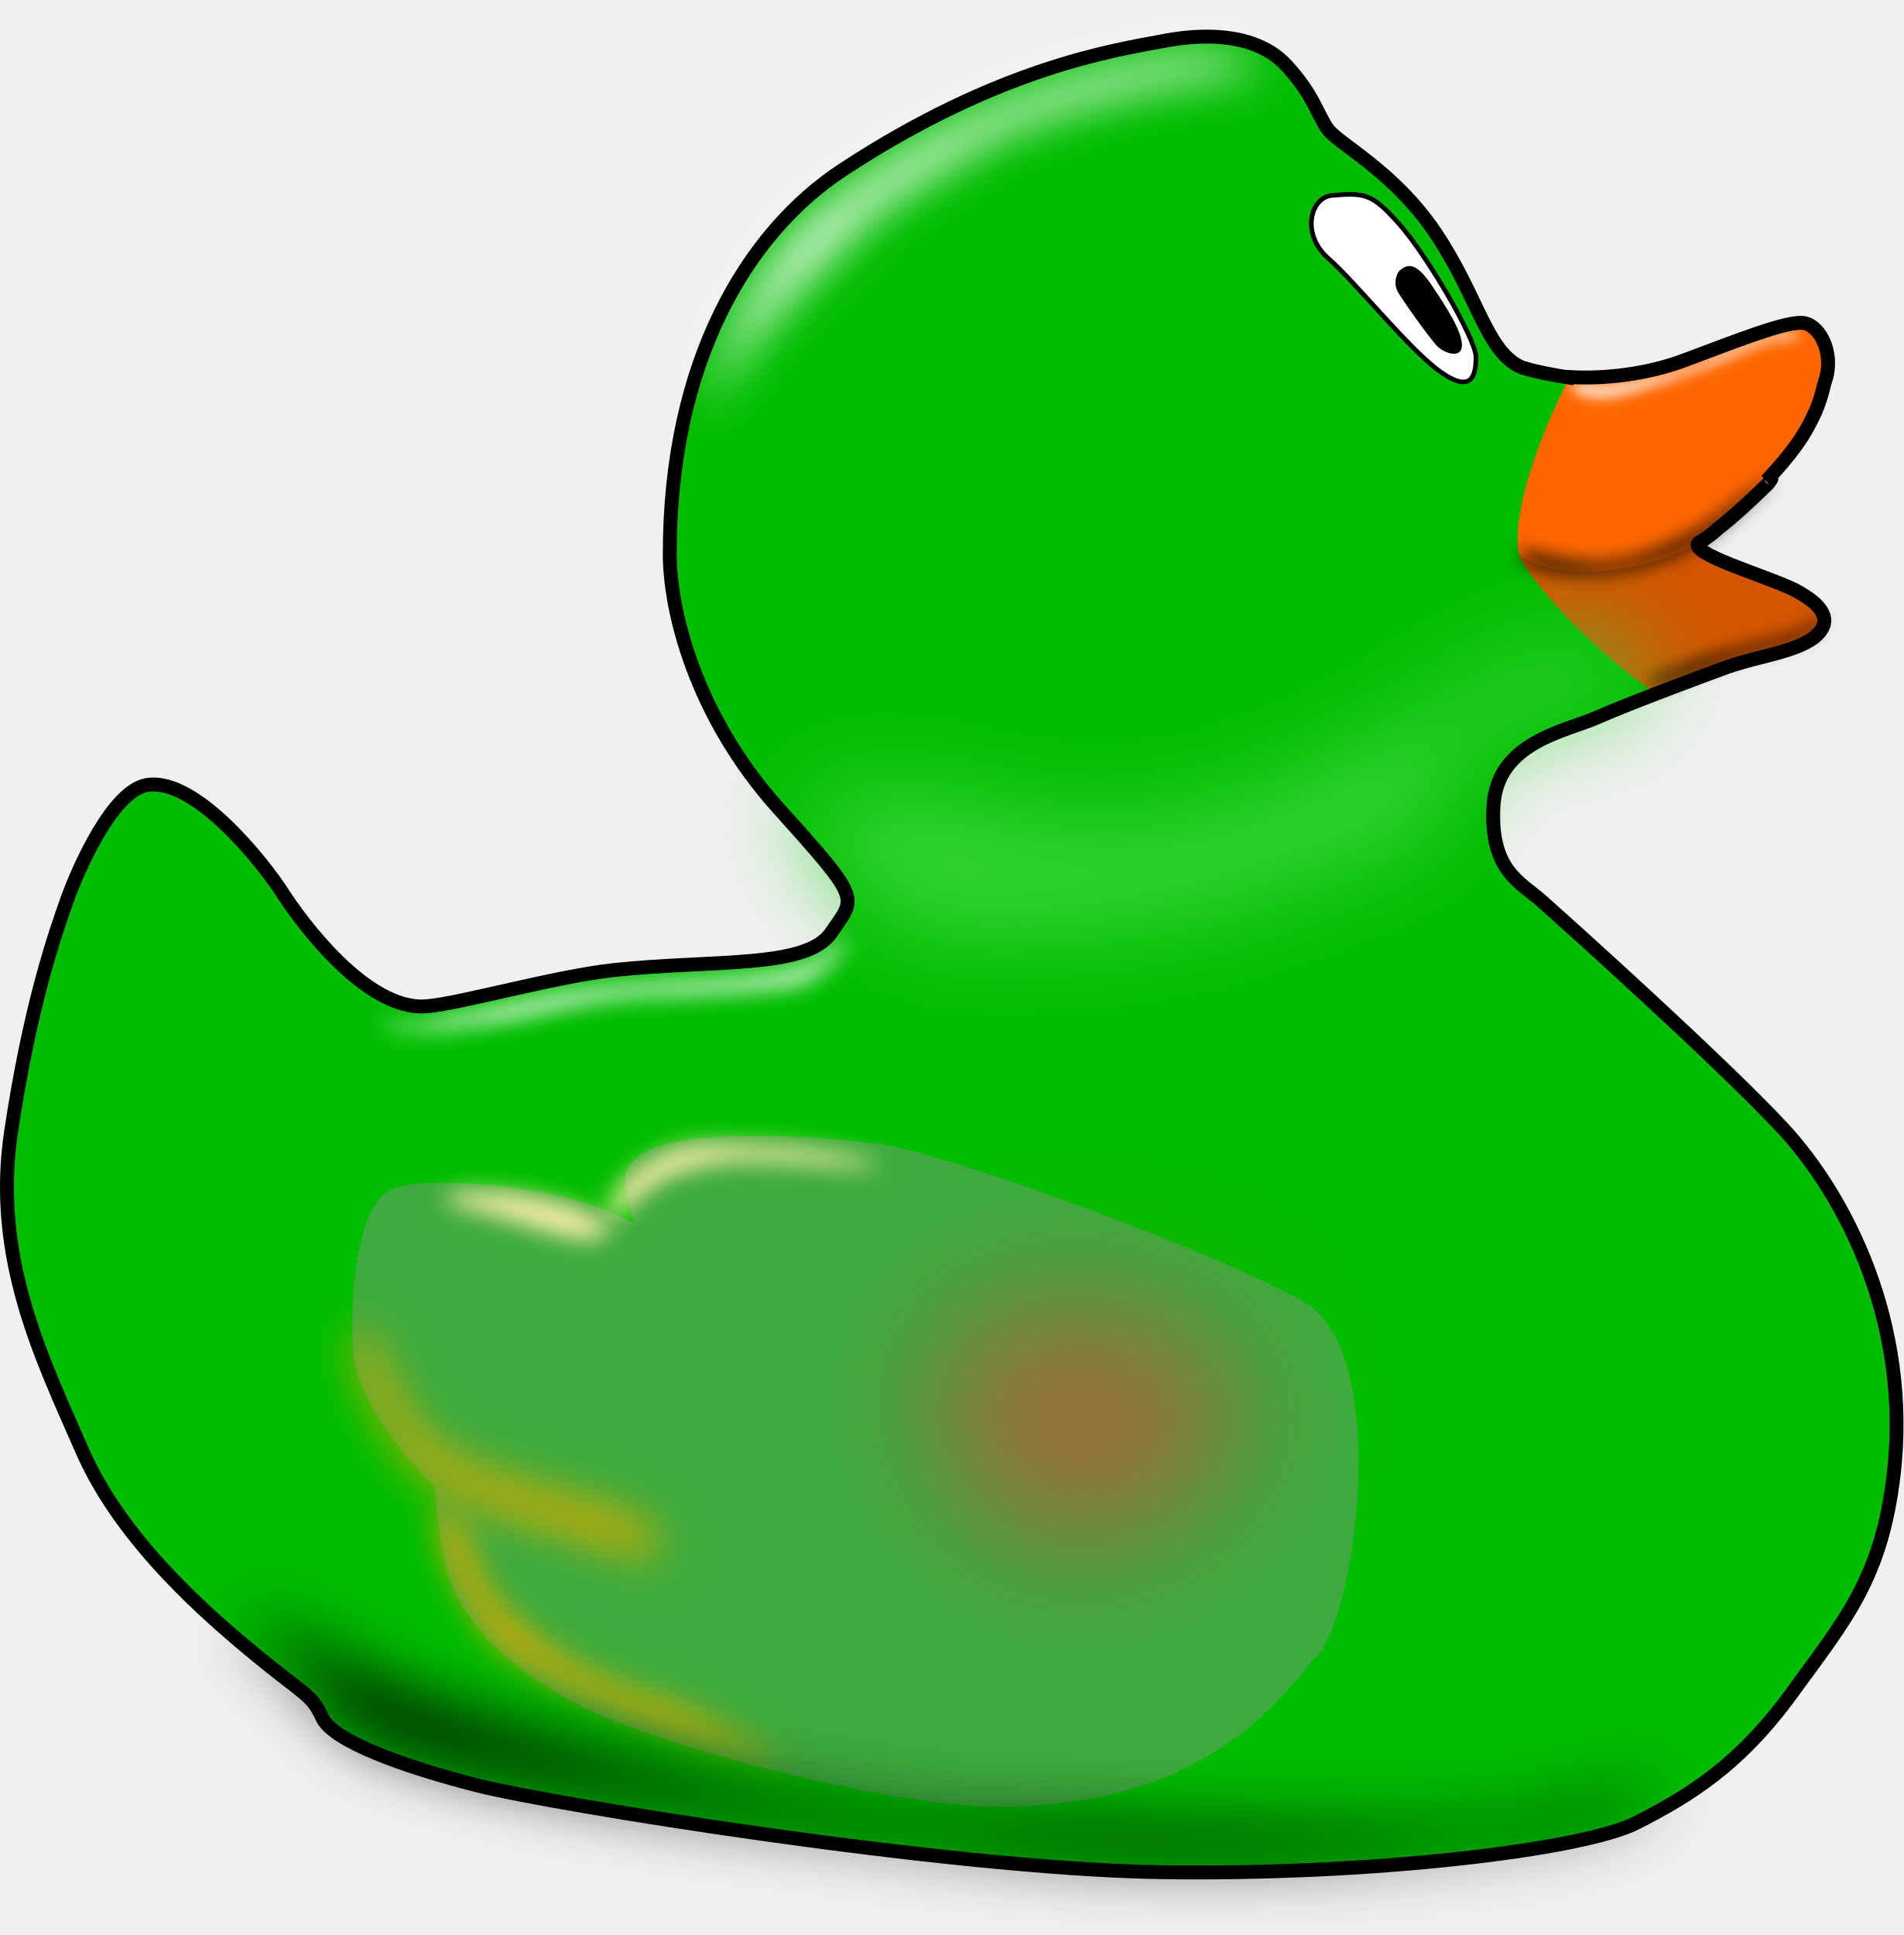
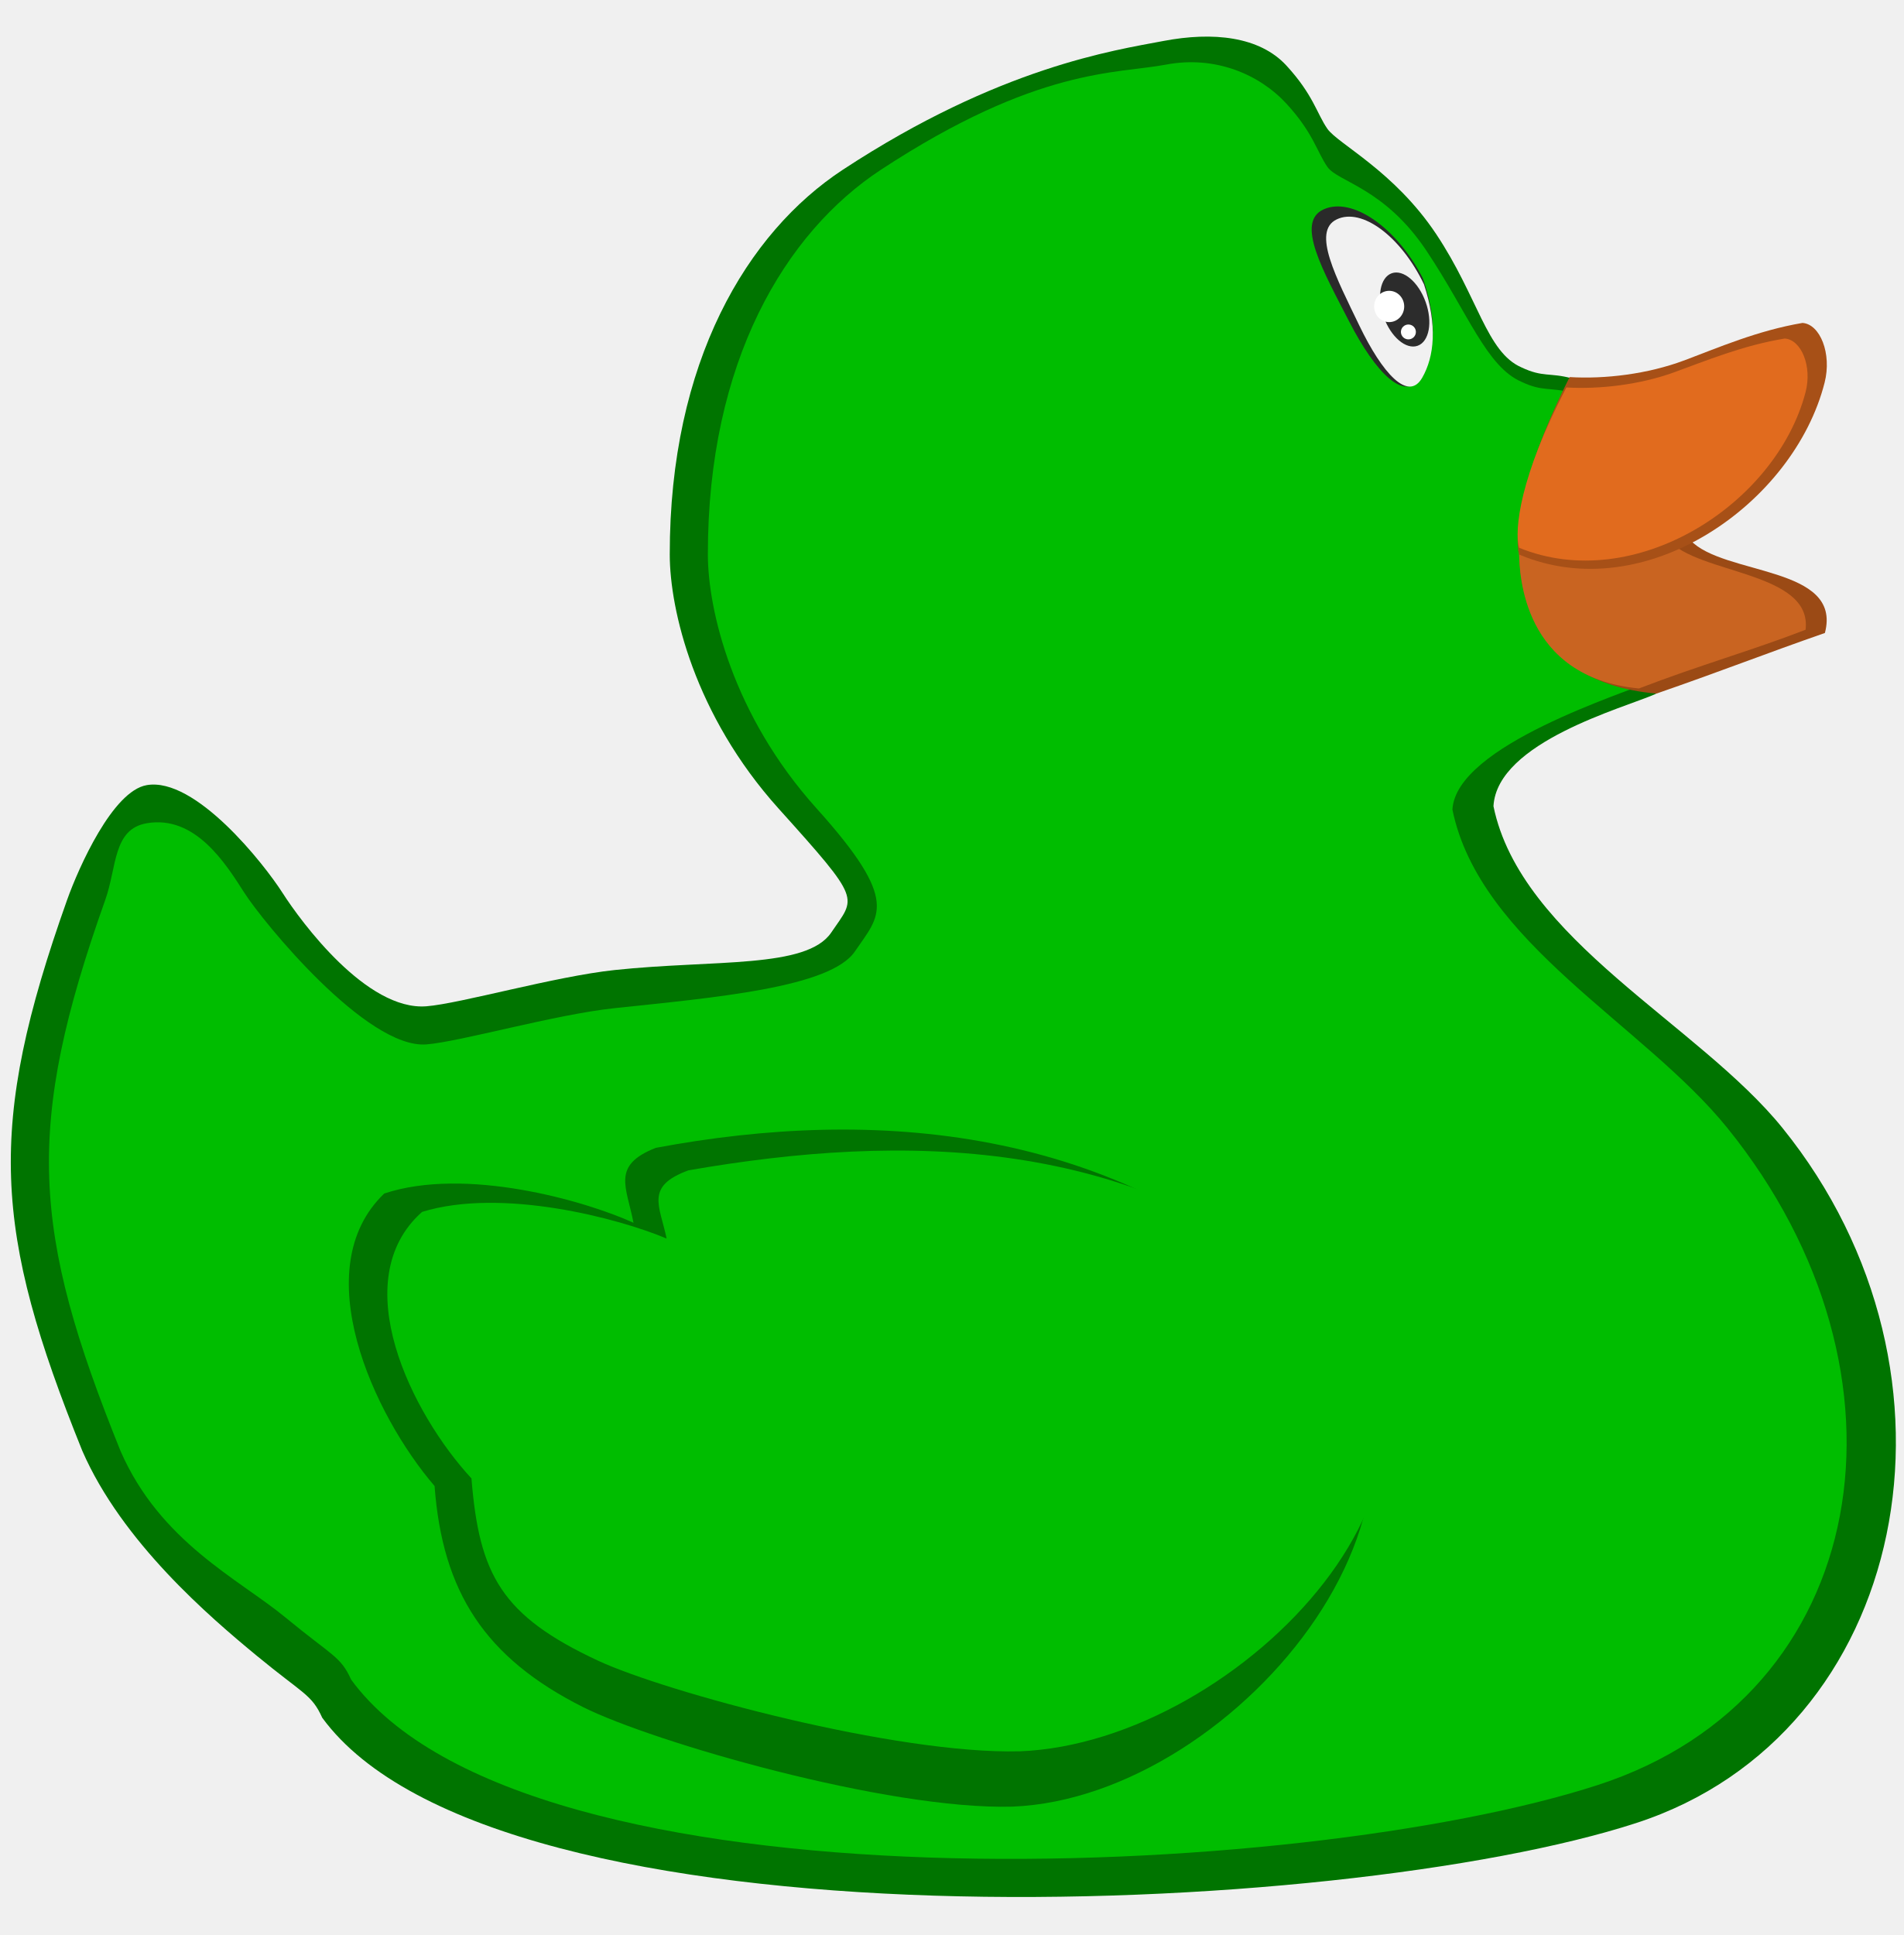
<svg xmlns="http://www.w3.org/2000/svg" width="99.901" height="101.536" id="svg2" version="1.1">
-   <defs id="defs4">
-     <filter color-interpolation-filters="sRGB" height="1.307" y="-0.154" width="1.197" x="-0.098" id="filter4839">
-       <feGaussianBlur id="feGaussianBlur4841" stdDeviation="4.956" />
-     </filter>
-     <filter color-interpolation-filters="sRGB" height="1.688" y="-0.344" width="1.112" x="-0.056" id="filter4770">
-       <feGaussianBlur id="feGaussianBlur4772" stdDeviation="7.086" />
-     </filter>
-     <filter color-interpolation-filters="sRGB" height="1.58" y="-0.29" width="1.115" x="-0.058" id="filter4729">
-       <feGaussianBlur id="feGaussianBlur4731" stdDeviation="2.401" />
-     </filter>
-     <filter color-interpolation-filters="sRGB" height="2.174" y="-0.587" width="1.34" x="-0.17" id="filter4695">
-       <feGaussianBlur id="feGaussianBlur4697" stdDeviation="2.493" />
-     </filter>
-     <filter color-interpolation-filters="sRGB" height="2.712" y="-0.856" width="1.257" x="-0.129" id="filter4691">
-       <feGaussianBlur id="feGaussianBlur4693" stdDeviation="2.493" />
-     </filter>
-     <filter color-interpolation-filters="sRGB" height="1.285" y="-0.142" width="1.211" x="-0.106" id="filter4647">
-       <feGaussianBlur id="feGaussianBlur4649" stdDeviation="3.366" />
-     </filter>
-     <filter color-interpolation-filters="sRGB" height="1.443" y="-0.221" width="1.339" x="-0.17" id="filter4603">
-       <feGaussianBlur id="feGaussianBlur4605" stdDeviation="4.653" />
-     </filter>
-     <filter color-interpolation-filters="sRGB" height="2.28" y="-0.64" width="2.018" x="-0.509" id="filter4587">
-       <feGaussianBlur id="feGaussianBlur4589" stdDeviation="14.068" />
-     </filter>
-     <filter color-interpolation-filters="sRGB" height="1.796" y="-0.398" width="1.274" x="-0.137" id="filter4475">
-       <feGaussianBlur id="feGaussianBlur4477" stdDeviation="10.449" />
-     </filter>
-     <filter color-interpolation-filters="sRGB" height="1.598" y="-0.299" width="1.234" x="-0.117" id="filter4405">
-       <feGaussianBlur id="feGaussianBlur4407" stdDeviation="1.759" />
-     </filter>
-     <filter color-interpolation-filters="sRGB" height="1.576" y="-0.288" width="1.192" x="-0.096" id="filter4327">
-       <feGaussianBlur id="feGaussianBlur4329" stdDeviation="1.94" />
-     </filter>
-     <filter color-interpolation-filters="sRGB" height="1.482" y="-0.241" width="1.139" x="-0.07" id="filter4269">
-       <feGaussianBlur id="feGaussianBlur4271" stdDeviation="1.424" />
-     </filter>
-   </defs>
+   <defs id="defs4" />
  <g id="layer1" transform="translate(-169.5821,-323.5515)">
    <g transform="translate(18.67214,94.7137)" id="layer2">
      <g id="g4843">
-         <path style="fill:#00bd00;stroke:none;fill-opacity:1" d="m 158.61,270.036 c 2.548,-0.437 6.14,4.114 7.122,5.649 0.982,1.535 4.421,6.201 7.552,5.956 1.776,-0.139 6.75,-1.571 9.885,-1.903 5.219,-0.553 10.069,-0.061 11.359,-1.965 1.289,-1.903 1.658,-1.596 -2.763,-6.508 -4.421,-4.912 -5.707,-10.438 -5.71,-13.324 -0.01,-10.114 4.055,-16.899 9.087,-20.2 8.217,-5.392 14.245,-6.263 16.823,-6.754 2.579,-0.491 5.035,-0.246 6.447,1.289 1.412,1.535 1.596,2.517 2.149,3.316 0.553,0.798 3.5,2.21 5.71,5.526 2.21,3.316 2.64,6.201 4.482,7 3.767,1.222 11.583,0.074 7.046,8.903 0,0.798 6.155,2.149 7.383,2.824 1.228,0.675 1.965,1.474 1.044,2.333 -0.921,0.86 -3.131,1.105 -4.666,1.658 -1.535,0.553 -5.158,1.903 -6.815,2.64 -1.658,0.737 -5.28,1.289 -5.465,4.666 -0.184,3.377 1.412,3.991 2.517,4.973 1.105,0.982 1.105,0.982 1.105,0.982 0,0 8.228,7.368 11.543,10.929 3.316,3.561 6.754,10.254 5.833,18.174 -0.639,5.495 -2.579,7.675 -5.342,11.482 -2.763,3.807 -5.403,5.403 -8.166,6.815 -2.763,1.412 -13.938,2.763 -25.051,2.579 -11.113,-0.184 -31.866,-3.561 -35.734,-4.544 -3.868,-0.982 -7.614,-2.333 -8.166,-3.561 -0.553,-1.228 -0.982,-1.228 -3.438,-3.254 -2.456,-2.026 -7.061,-5.956 -9.149,-10.745 -2.088,-4.789 -4.728,-10.07 -3.745,-16.701 0.982,-6.631 2.331,-10.493 2.947,-12.218 0.614,-1.719 2.395,-5.712 4.175,-6.017 z" id="path3451" />
-         <path style="fill:#d45500;fill-opacity:1;stroke:none" d="m 245.303,245.782 c -1.026,0.055 -3.254,0.932 -6.017,1.968 -1.916,0.718 -4.162,0.987 -6.01,0.874 -2.608,5.161 -2.932,8.308 -2.644,9.315 0.267,0.935 3.441,4.814 7.203,7.294 1.428,-0.55 2.882,-1.095 3.723,-1.398 1.535,-0.553 3.752,-0.797 4.673,-1.656 0.921,-0.86 0.179,-1.657 -1.048,-2.333 -1.228,-0.675 -5.692,-1.94 -5.142,-2.518 0.307,-0.322 0.988,-0.49 3.668,-3.378 2.519,-2.714 2.395,-3.564 2.948,-5.037 0.553,-1.474 -0.241,-3.069 -1.162,-3.13 -0.058,-0.004 -0.122,-0.004 -0.19,0 z" id="path3472" />
-         <path style="fill:#ff6600;stroke:none" d="m 245.303,245.782 c -1.026,0.055 -3.254,0.932 -6.017,1.968 -1.916,0.718 -4.162,0.987 -6.01,0.874 -2.608,5.161 -2.932,8.308 -2.644,9.315 1.979,1.737 8.619,0.79 10.73,-1.669 0.556,-0.616 1.437,-1.309 2.345,-2.32 2.428,-2.7 2.656,-3.889 2.948,-5.037 0.388,-1.525 -0.241,-3.069 -1.162,-3.13 -0.058,-0.004 -0.122,-0.004 -0.19,0 z" id="path3477" />
-         <path style="fill:#ffffff;stroke:#000000;stroke-width:0.243px;stroke-linecap:butt;stroke-linejoin:miter;stroke-opacity:1" d="m 220.808,239.091 c 1.718,-0.143 2.088,-0.109 3.5,1.474 1.482,1.66 4.052,6.079 4.052,7 0,0.921 -0.184,1.965 -1.842,0.798 -1.658,-1.167 -4.421,-4.666 -5.894,-5.956 -1.474,-1.289 -0.941,-3.222 0.184,-3.316 z" id="path3482" />
-         <path style="fill:#000000;stroke:none" d="m 224.308,243.082 c 0.553,-0.553 1.044,-0.307 1.781,0.798 0.737,1.105 1.535,2.333 1.535,3.07 0,0.737 -0.921,0.43 -1.289,0.061 -0.368,-0.368 -1.903,-2.517 -2.088,-2.886 -0.184,-0.368 -0.123,-0.737 0.061,-1.044 z" id="path3484" />
-         <path style="fill:#3dab3d;stroke:none;fill-opacity:1" d="m 219.764,315.963 c -3.868,5.28 -9.149,7.491 -15.718,7.675 -6.57,0.184 -18.887,-3.396 -22.534,-5.219 -3.807,-1.903 -5.894,-4.237 -6.754,-6.079 -0.86,-1.842 -1.044,-5.526 -1.044,-5.526 0,0 -4.175,-3.991 -4.298,-7.245 -0.123,-3.254 0.307,-6.938 1.658,-8.105 1.351,-1.167 7.921,-0.246 9.64,0.246 1.719,0.491 1.412,0.368 3.438,1.289 -0.368,-1.903 -1.167,-3.009 1.167,-3.93 2.333,-0.921 8.289,-0.675 11.85,-0.184 3.561,0.491 18.177,5.882 22.288,8.35 4.539,2.726 2.567,17.253 0.307,18.727 z" id="path2998" />
-         <path style="fill:#d4aa00;fill-opacity:1;stroke:none;filter:url(#filter4603)" d="m 292.187,565.216 c -41.669,-11.364 -48.74,-16.415 -52.275,-20.203 -3.536,-3.788 -13.385,-19.445 -12.627,-26.769 0.758,-7.324 2.525,-1.768 6.061,4.798 3.536,6.566 5.051,17.425 22.476,23.486 17.425,6.061 32.325,8.586 35.608,12.627 3.283,4.041 0.758,6.061 0.758,6.061 z" id="path3000" transform="matrix(0.2431294,0,0,0.2431294,114.2185,173.2006)" />
-         <path style="opacity:0.528;fill:#f03636;fill-opacity:1;stroke:none;filter:url(#filter4587)" d="m 392.192,510.163 c 17.425,4.546 25.506,14.142 26.769,24.496 1.263,10.354 -16.162,24.244 -29.294,27.274 -13.132,3.03 -26.264,-3.788 -31.82,-14.395 -5.556,-10.607 -8.081,-24.244 0,-31.82 8.081,-7.576 34.345,-5.556 34.345,-5.556 z" id="path3806" transform="matrix(0.2431294,0,0,0.2431294,114.2185,173.2006)" />
-         <path style="fill:#ffeeaa;stroke:none;filter:url(#filter4695)" d="m 249.255,488.95 c 19.445,4.798 26.264,8.839 31.567,6.819 5.303,-2.02 -6.566,-6.566 -6.566,-6.566 0,0 -9.6,-2.794 -16.668,-3.03 -16.354,-0.546 -9.226,2.725 -8.334,2.778 z" id="path4036" transform="matrix(0.2431294,0,0,0.2431294,114.2185,173.2006)" />
-         <path style="fill:#ffeeaa;stroke:none;filter:url(#filter4691)" d="m 313.147,479.353 c 5.935,0.253 22.728,1.641 26.769,1.136 4.041,-0.505 -9.723,-3.409 -21.087,-4.167 -11.364,-0.758 -19.319,-1.263 -25.128,1.768 -4.196,2.189 -12.635,7.497 -11.277,14.85 3.658,-3.204 9.089,-8.789 13.802,-10.557 5.675,-2.129 12.753,-3.03 16.92,-3.03 z" id="path4038" transform="matrix(0.2431294,0,0,0.2431294,114.2185,173.2006)" />
-         <path id="path4168" d="m 321.986,609.915 c -41.669,-11.364 -60.357,-22.728 -63.892,-26.517 -3.536,-3.788 -13.385,-19.445 -12.627,-26.769 0.758,-7.324 2.525,-1.768 6.061,4.798 3.536,6.566 1.6,10.392 16.162,21.718 6.819,5.303 16.92,10.102 26.011,12.627 5.016,1.393 28.284,14.142 28.284,14.142 z" style="fill:#d4aa00;fill-opacity:1;stroke:none;filter:url(#filter4647)" transform="matrix(0.2431294,0,0,0.2431294,114.2185,173.2006)" />
-         <path style="fill:#ffffff;stroke:none;filter:url(#filter4269)" d="m 536.964,300.309 c -8.193,0.872 -16.04,5.708 -22.968,8.114 -5.251,1.258 -10.451,2.809 -15.798,3.623 -2.748,0.255 -5.476,-0.965 -8.205,-0.519 -0.183,1.785 2.652,2.549 4.151,2.828 4.655,0.65 9.163,-1.128 13.561,-2.402 6.853,-2.19 13.603,-4.71 20.162,-7.668 2.791,-1.059 5.614,-2.434 8.65,-2.458 0.954,0.427 3.933,-0.377 1.848,-1.244 -0.443,-0.172 -0.922,-0.302 -1.401,-0.273 z" id="path4230" transform="matrix(0.2431294,0,0,0.2431294,114.2185,173.2006)" />
-         <path style="fill:#000000;stroke:none;filter:url(#filter4327)" d="m 480.089,347.809 c 5.536,1.696 13.151,3.171 18.393,2.589 6.74,-0.748 16.636,-5.466 21.696,-8.839 1.875,-1.25 16.875,-13.482 12.143,-8.125 -12.509,12.19 -17.444,15.117 -29.911,18.304 -5.625,1.071 -11.407,1.354 -16.786,0.179 -7.722,-1.687 -7.592,-3.571 -5.536,-4.107 z" id="path4273" transform="matrix(0.2431294,0,0,0.2431294,114.2185,173.2006)" />
-         <path style="fill:#000000;stroke:none;filter:url(#filter4405)" d="m 542.946,362.362 c -0.982,3.125 -9.304,4.543 -18.571,6.964 -9.911,2.589 -12.411,4.732 -17.321,6.161 -0.268,1.607 0.714,1.607 1.696,1.339 0.982,-0.268 13.839,-5.357 16.518,-6.161 2.679,-0.804 11.079,-2.772 13.304,-3.661 5.414,-2.162 6.791,-5.448 4.375,-4.643 z" id="path4331" transform="matrix(0.2431294,0,0,0.2431294,114.2185,173.2006)" />
-         <path style="fill:#37d537;stroke:none;filter:url(#filter4475);fill-opacity:1" d="m 506.786,377.719 c -21.053,5.166 -38.482,7.857 -42.053,15 -3.571,7.143 0.776,14.163 -7.233,17.143 -17.38,6.467 -43.571,17.5 -63.214,19.286 -19.643,1.786 -42.143,3.214 -49.643,-1.071 -7.5,-4.286 -20.714,-21.071 -20.714,-25 0,-3.929 20.189,-6.44 42.5,0.357 29.703,9.049 59.022,-4.099 76.071,-12.143 17.164,-8.098 25.714,-17.857 35.714,-20.714 10,-2.857 21.071,-3.929 24.286,-0.714 3.214,3.214 4.286,7.857 4.286,7.857 z" id="path4409" transform="matrix(0.2431294,0,0,0.2431294,114.2185,173.2006)" />
-         <path style="fill:#ffffff;stroke:none;filter:url(#filter4729)" d="m 325.395,436.927 c -7.576,2.652 -19.698,3.283 -26.895,3.662 -7.197,0.379 -19.951,1.01 -31.188,3.536 -11.238,2.525 -17.93,3.914 -22.981,4.925 -5.051,1.01 -5.303,1.01 -5.303,1.01 0,0 -9.344,-2.399 -4.167,0 5.177,2.399 18.94,-0.505 23.865,-1.01 4.924,-0.505 19.951,-5.303 34.093,-5.556 14.142,-0.253 26.674,-1.606 29.294,-2.147 6.643,-1.37 11.22,-8.623 11.386,-9.988 0.186,-1.532 -5.924,5.102 -8.103,5.569 z" id="path4699" transform="matrix(0.2431294,0,0,0.2431294,114.2185,173.2006)" />
-         <path style="fill:#000000;stroke:#000000;stroke-width:1px;stroke-linecap:butt;stroke-linejoin:miter;stroke-opacity:1;filter:url(#filter4770)" d="m 204.375,579.531 c 7.211,5.935 15.71,11.005 20.688,19.156 8.554,6.76 19.98,8.419 30.192,11.542 33.89,7.649 68.659,11.618 103.135,15.778 43.706,4.562 88.239,4.171 131.486,-3.633 6.805,-1.494 13.482,-3.645 19.375,-7.438 -18.76,5.44 -37.973,9.146 -57.562,9.281 -31.286,0.895 -62.586,-1.097 -93.839,-1.944 -41.154,-4.007 -81.958,-13.195 -120.693,-27.337 -10.985,-4.688 -21.576,-12.832 -32.781,-15.406 z" id="path4733" transform="matrix(0.2431294,0,0,0.2431294,114.2185,173.2006)" />
-         <path style="fill:#ffffff;stroke:none;filter:url(#filter4839)" d="m 408.61,240.75 c -30.686,3.332 -59.166,15.713 -82.922,35.594 -11.543,11.202 -19.099,26.249 -22.812,41.75 8.747,-17.357 23.465,-30.802 37.197,-44.23 13.46,-8.288 23.545,-16.127 36.96,-20.372 15.524,-5.149 30.401,-8.661 46.718,-9.43 -3.895,-2.858 -10.407,-3.448 -15.14,-3.312 z" id="path4774" transform="matrix(0.2431294,0,0,0.2431294,114.2185,173.2006)" />
+         <path style="fill:#007400;fill-opacity:1;stroke:none" d="m 158.61,270.036 c 2.548,-0.437 6.14,4.114 7.122,5.649 0.982,1.535 4.421,6.201 7.552,5.956 1.776,-0.139 6.75,-1.571 9.885,-1.903 5.219,-0.553 10.069,-0.061 11.359,-1.965 1.289,-1.903 1.658,-1.596 -2.763,-6.508 -4.421,-4.912 -5.707,-10.438 -5.71,-13.324 -0.01,-10.114 4.055,-16.899 9.087,-20.2 8.217,-5.392 14.245,-6.263 16.823,-6.754 2.579,-0.491 5.035,-0.246 6.447,1.289 1.412,1.535 1.596,2.517 2.149,3.316 0.553,0.798 3.5,2.21 5.71,5.526 2.21,3.316 2.64,6.201 4.482,7 1.115,0.528 1.482,0.263 2.626,0.569 -0.192,2.706 4.197,13.402 4.427,16.558 -1.658,0.737 -8.342,2.521 -8.527,5.897 1.432,6.988 10.771,11.445 15.166,16.885 10.453,12.939 6.662,31.806 -7.675,36.471 -15.506,5.045 -59.821,6.958 -68.952,-5.526 -0.553,-1.228 -0.982,-1.228 -3.438,-3.254 -2.456,-2.026 -7.061,-5.956 -9.149,-10.745 -4.664,-11.55 -5.041,-16.987 -0.798,-28.919 0.614,-1.719 2.395,-5.712 4.175,-6.017 z" id="path3451-5" />
+         <path style="fill:#00bd00;fill-opacity:1;stroke:none" d="m 158.61,272.036 c 2.548,-0.437 4.14,2.114 5.122,3.649 0.982,1.535 6.421,8.201 9.552,7.956 1.776,-0.139 6.75,-1.571 9.885,-1.903 5.219,-0.553 11.312,-1.072 12.601,-2.975 1.289,-1.903 2.415,-2.586 -2.005,-7.498 -4.421,-4.912 -5.707,-10.438 -5.71,-13.324 -0.01,-10.114 4.055,-16.899 9.087,-20.2 8.217,-5.392 12.371,-5.02 14.95,-5.512 2.579,-0.491 4.908,0.512 6.321,2.047 1.412,1.535 1.596,2.517 2.149,3.316 0.553,0.798 2.995,1.094 5.205,4.41 2.21,3.316 3.145,6.075 4.987,6.873 1.115,0.528 1.482,0.263 2.626,0.569 -0.192,2.706 4.197,11.887 4.427,15.043 -1.658,0.737 -10.498,3.457 -10.682,6.834 1.432,6.988 10.033,11.266 14.428,16.706 10.453,12.939 7.555,29.806 -6.782,34.471 -15.506,5.045 -56.305,6.958 -65.436,-5.526 -0.553,-1.228 -0.982,-1.228 -3.438,-3.254 -2.456,-2.026 -6.576,-3.956 -8.664,-8.745 -4.664,-11.55 -5.041,-16.987 -0.798,-28.919 0.614,-1.719 0.395,-3.712 2.175,-4.017 z" id="path3451" />
+         <path style="fill:#9b4a15;fill-opacity:1;stroke:none" d="m 79.648,27.932 c -0.015,0.244 -0.013,0.453 -0.002,0.639 -0.013,-0.182 -0.01,-0.4 0.002,-0.639 z m -0.002,0.639 c 0.012,0.213 0.037,0.396 0.076,0.531 0.035,1.069 0.19,6.684 7.201,7.293 3.611,-1.254 5.623,-2.06 8.838,-3.181 0.93,-3.538 -5.332,-3.001 -7.071,-4.878 -3.837,-0.815 -7.877,-0.747 -8.964,0.73 -0.038,-0.131 -0.066,-0.296 -0.08,-0.496 z" transform="translate(150.91,228.8378)" id="path3472" />
+         <path style="fill:#c96421;fill-opacity:1;stroke:none;stroke-width:0.92" d="m 230.557,256.766 c -0.013,0.237 -0.011,0.439 -0.002,0.619 -0.011,-0.176 -0.009,-0.388 0.002,-0.619 z m -0.002,0.619 c 0.011,0.206 0.033,0.383 0.067,0.515 0.03,1.036 0.166,6.476 6.289,7.065 3.154,-1.215 5.938,-1.996 8.746,-3.082 0.366,-3.07 -5.683,-2.907 -7.203,-4.725 -3.351,-0.79 -6.879,-0.724 -7.829,0.708 -0.033,-0.127 -0.057,-0.287 -0.07,-0.481 z" id="path3472-3" />
+         <path style="fill:#a75017;fill-opacity:1;stroke:none" d="m 239.286,247.75 c -1.916,0.718 -4.162,0.987 -6.01,0.874 -2.608,5.161 -2.932,8.308 -2.644,9.315 6.596,2.79 14.406,-2.657 16.024,-9.026 0.388,-1.525 -0.241,-3.069 -1.162,-3.13 -2.355,0.4 -4.421,1.297 -6.207,1.968 z" id="path3477" />
+         <path style="fill:#007400;fill-opacity:1;stroke:none" d="m 204.046,323.638 c -6.57,0.184 -18.887,-3.396 -22.534,-5.219 -5.166,-2.596 -7.384,-6.051 -7.798,-11.604 -3.197,-3.722 -6.762,-11.407 -2.64,-15.35 4.267,-1.415 10.516,0.37 13.078,1.535 -0.368,-1.903 -1.167,-3.009 1.167,-3.93 11.435,-2.141 24.156,-1.219 34.138,8.166 9.982,9.385 -3.511,25.922 -15.411,26.402 z" id="path2998" />
+         <path style="opacity:1;vector-effect:none;fill:#2a2a2a;fill-opacity:1;stroke:none;stroke-width:1.097;stroke-linecap:butt;stroke-linejoin:miter;stroke-miterlimit:4;stroke-dasharray:none;stroke-dashoffset:0;stroke-opacity:1" d="m 225.568,243.43 c 0.808,2.289 0.625,4.02 -0.107,5.205 -0.831,1.345 -2.373,-0.245 -3.745,-2.91 -1.372,-2.665 -2.846,-5.23 -1.347,-5.902 1.499,-0.673 3.827,0.943 5.199,3.608 z" id="path860-6" />
+         <path style="opacity:1;vector-effect:none;fill:#f1f1f1;fill-opacity:1;stroke:none;stroke-width:1;stroke-linecap:butt;stroke-linejoin:miter;stroke-miterlimit:4;stroke-dasharray:none;stroke-dashoffset:0;stroke-opacity:1" d="m 225.631,243.753 c 0.711,2.159 0.55,3.793 -0.094,4.91 -0.732,1.269 -2.089,-0.231 -3.298,-2.745 -1.208,-2.514 -2.506,-4.933 -1.187,-5.568 1.32,-0.634 3.37,0.889 4.578,3.403 z" id="path860" />
+         <ellipse style="opacity:1;vector-effect:none;fill:#2c2c2c;fill-opacity:1;stroke:none;stroke-width:1;stroke-linecap:butt;stroke-linejoin:miter;stroke-miterlimit:4;stroke-dasharray:none;stroke-dashoffset:0;stroke-opacity:1" id="path863" cx="128.87" cy="306.448" rx="1.168" ry="2.02" transform="rotate(-19.69777)" />
+         <ellipse style="opacity:1;vector-effect:none;fill:#ffffff;fill-opacity:1;stroke:none;stroke-width:1;stroke-linecap:butt;stroke-linejoin:miter;stroke-miterlimit:4;stroke-dasharray:none;stroke-dashoffset:0;stroke-opacity:1" id="path865" cx="223.806" cy="244.919" rx="0.789" ry="0.821" />
+         <ellipse style="opacity:1;vector-effect:none;fill:#ffffff;fill-opacity:1;stroke:none;stroke-width:0.487;stroke-linecap:butt;stroke-linejoin:miter;stroke-miterlimit:4;stroke-dasharray:none;stroke-dashoffset:0;stroke-opacity:1" id="path865-3" cx="224.815" cy="246.256" rx="0.393" ry="0.39" />
+         <path style="fill:#e16b1e;fill-opacity:1;stroke:none;stroke-width:0.92" d="m 238.742,248.38 c -1.796,0.649 -3.903,0.891 -5.636,0.789 -2.446,4.661 -2.749,7.504 -2.479,8.413 6.04,2.466 13.466,-2.236 15.026,-8.153 0.364,-1.378 -0.226,-2.772 -1.09,-2.827 -2.204,0.36 -4.143,1.171 -5.821,1.777 z" id="path3477-7" />
+         <path style="fill:#00bd00;fill-opacity:1;stroke:none;stroke-width:0.946" d="m 204.401,320.734 c -6.446,0.168 -18.532,-3.094 -22.11,-4.755 -5.069,-2.365 -6.235,-4.504 -6.641,-9.563 -3.137,-3.391 -6.634,-10.394 -2.591,-13.986 4.186,-1.289 10.319,0.337 12.832,1.399 -0.361,-1.734 -1.145,-2.741 1.145,-3.58 11.22,-1.951 23.45,-1.868 33.244,6.683 9.794,8.551 -4.202,23.367 -15.879,23.804 z" id="path2998-6" />
      </g>
-       <path id="path3863" d="m 214.319,230.76 c -0.754,-0.008 -1.549,0.074 -2.355,0.228 -2.579,0.491 -8.605,1.362 -16.822,6.754 -5.032,3.302 -9.097,10.081 -9.087,20.195 0.003,2.886 1.293,8.415 5.714,13.327 4.421,4.912 4.047,4.608 2.758,6.511 -1.289,1.903 -6.14,1.408 -11.359,1.96 -3.135,0.332 -8.109,1.768 -9.885,1.907 -3.131,0.246 -6.57,-4.422 -7.552,-5.957 -0.982,-1.535 -4.571,-6.09 -7.119,-5.653 -1.78,0.305 -3.565,4.298 -4.179,6.017 -0.616,1.725 -1.966,5.594 -2.948,12.225 -0.982,6.631 1.658,11.911 3.746,16.7 2.088,4.789 6.692,8.717 9.148,10.743 2.456,2.026 2.889,2.024 3.442,3.252 0.553,1.228 4.299,2.581 8.168,3.563 3.868,0.982 24.619,4.359 35.732,4.543 11.113,0.184 22.287,-1.171 25.05,-2.583 2.763,-1.412 5.405,-3.008 8.168,-6.815 2.763,-3.807 4.702,-5.986 5.341,-11.48 0.921,-7.921 -2.52,-14.613 -5.835,-18.174 C 241.129,284.463 232.903,277.099 232.903,277.099 l -1.102,-0.988 c -1.105,-0.982 -2.707,-1.592 -2.522,-4.969 0.184,-3.377 3.805,-3.928 5.463,-4.665 0.749,-0.333 1.914,-0.792 3.092,-1.246 0.786,-0.303 1.553,-0.591 2.249,-0.851 0.579,-0.215 1.091,-0.409 1.474,-0.547 0.192,-0.069 0.399,-0.129 0.608,-0.19 0.207,-0.061 0.422,-0.126 0.638,-0.182 0.438,-0.114 0.891,-0.223 1.322,-0.342 0.86,-0.238 1.644,-0.512 2.105,-0.942 0.058,-0.054 0.107,-0.106 0.152,-0.16 0.09,-0.106 0.155,-0.215 0.198,-0.319 0.105,-0.259 0.068,-0.509 -0.068,-0.752 -0.002,-0.002 0.002,-0.007 0,-0.008 -0.055,-0.096 -0.128,-0.188 -0.213,-0.281 -0.002,-0.002 0.002,-0.007 0,-0.008 -0.175,-0.191 -0.41,-0.37 -0.684,-0.547 -0.136,-0.088 -0.28,-0.174 -0.433,-0.258 -0.073,-0.04 -0.161,-0.085 -0.266,-0.129 -0.005,-0.003 -0.01,-0.006 -0.015,-0.008 -0.005,-0.002 -0.011,-0.007 -0.015,-0.008 -1.521,-0.699 -5.36,-1.832 -4.847,-2.371 0.402,-0.235 0.76,-0.5 1.056,-0.783 0.736,-0.571 1.539,-1.299 2.545,-2.279 0.338,-0.382 0.256,-0.391 -0.03,-0.213 0.033,-0.036 0.066,-0.07 0.099,-0.106 1.155,-1.245 1.748,-2.096 2.112,-2.796 0.029,-0.051 0.049,-0.102 0.076,-0.152 0.007,-0.013 0.017,-0.025 0.023,-0.038 0.443,-0.835 0.584,-1.45 0.737,-2.051 0.451,-1.202 0.004,-2.483 -0.676,-2.948 -0.049,-0.035 -0.1,-0.066 -0.152,-0.091 -0.057,-0.027 -0.108,-0.045 -0.167,-0.061 -0.055,-0.015 -0.11,-0.026 -0.167,-0.03 -0.058,-0.004 -0.122,-0.004 -0.19,0 -1.026,0.055 -3.254,0.932 -6.017,1.968 -1.916,0.718 -4.162,0.987 -6.01,0.874 -0.006,0.01 -0.01,0.02 -0.015,0.03 -0.907,-0.148 -1.783,-0.304 -2.507,-0.539 -1.842,-0.798 -2.272,-3.682 -4.483,-6.998 -2.21,-3.316 -5.153,-4.725 -5.706,-5.524 -0.553,-0.798 -0.738,-1.785 -2.15,-3.32 -0.971,-1.055 -2.437,-1.496 -4.095,-1.512 z" style="fill:none;stroke:#000000;stroke-width:0.729" />
    </g>
  </g>
</svg>
